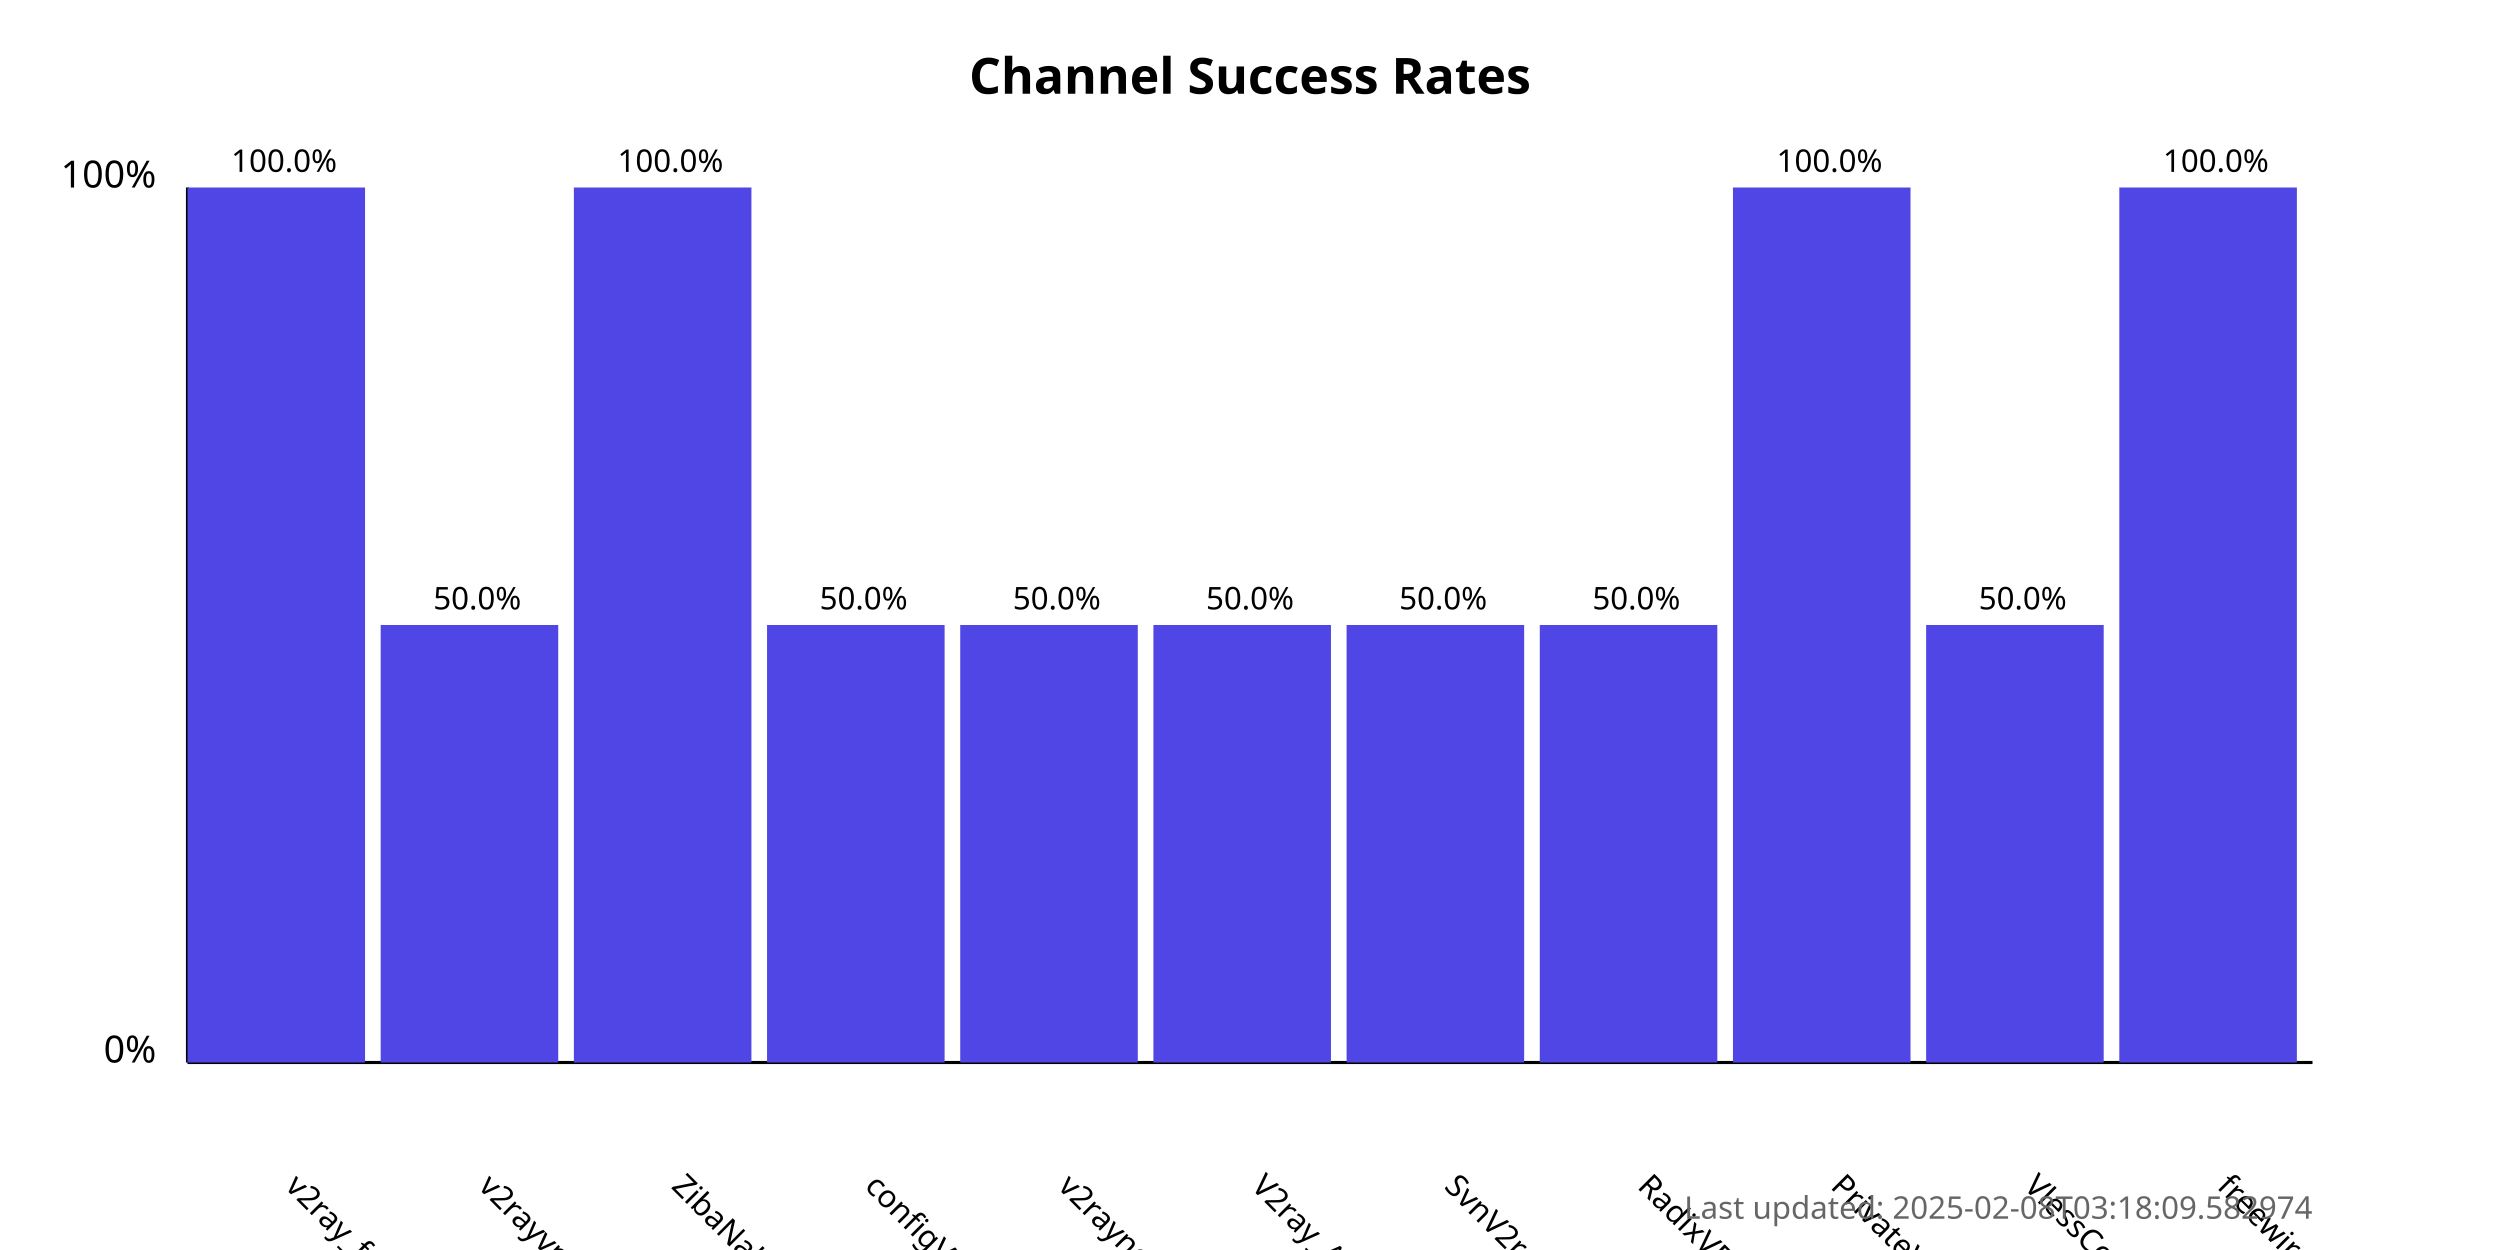
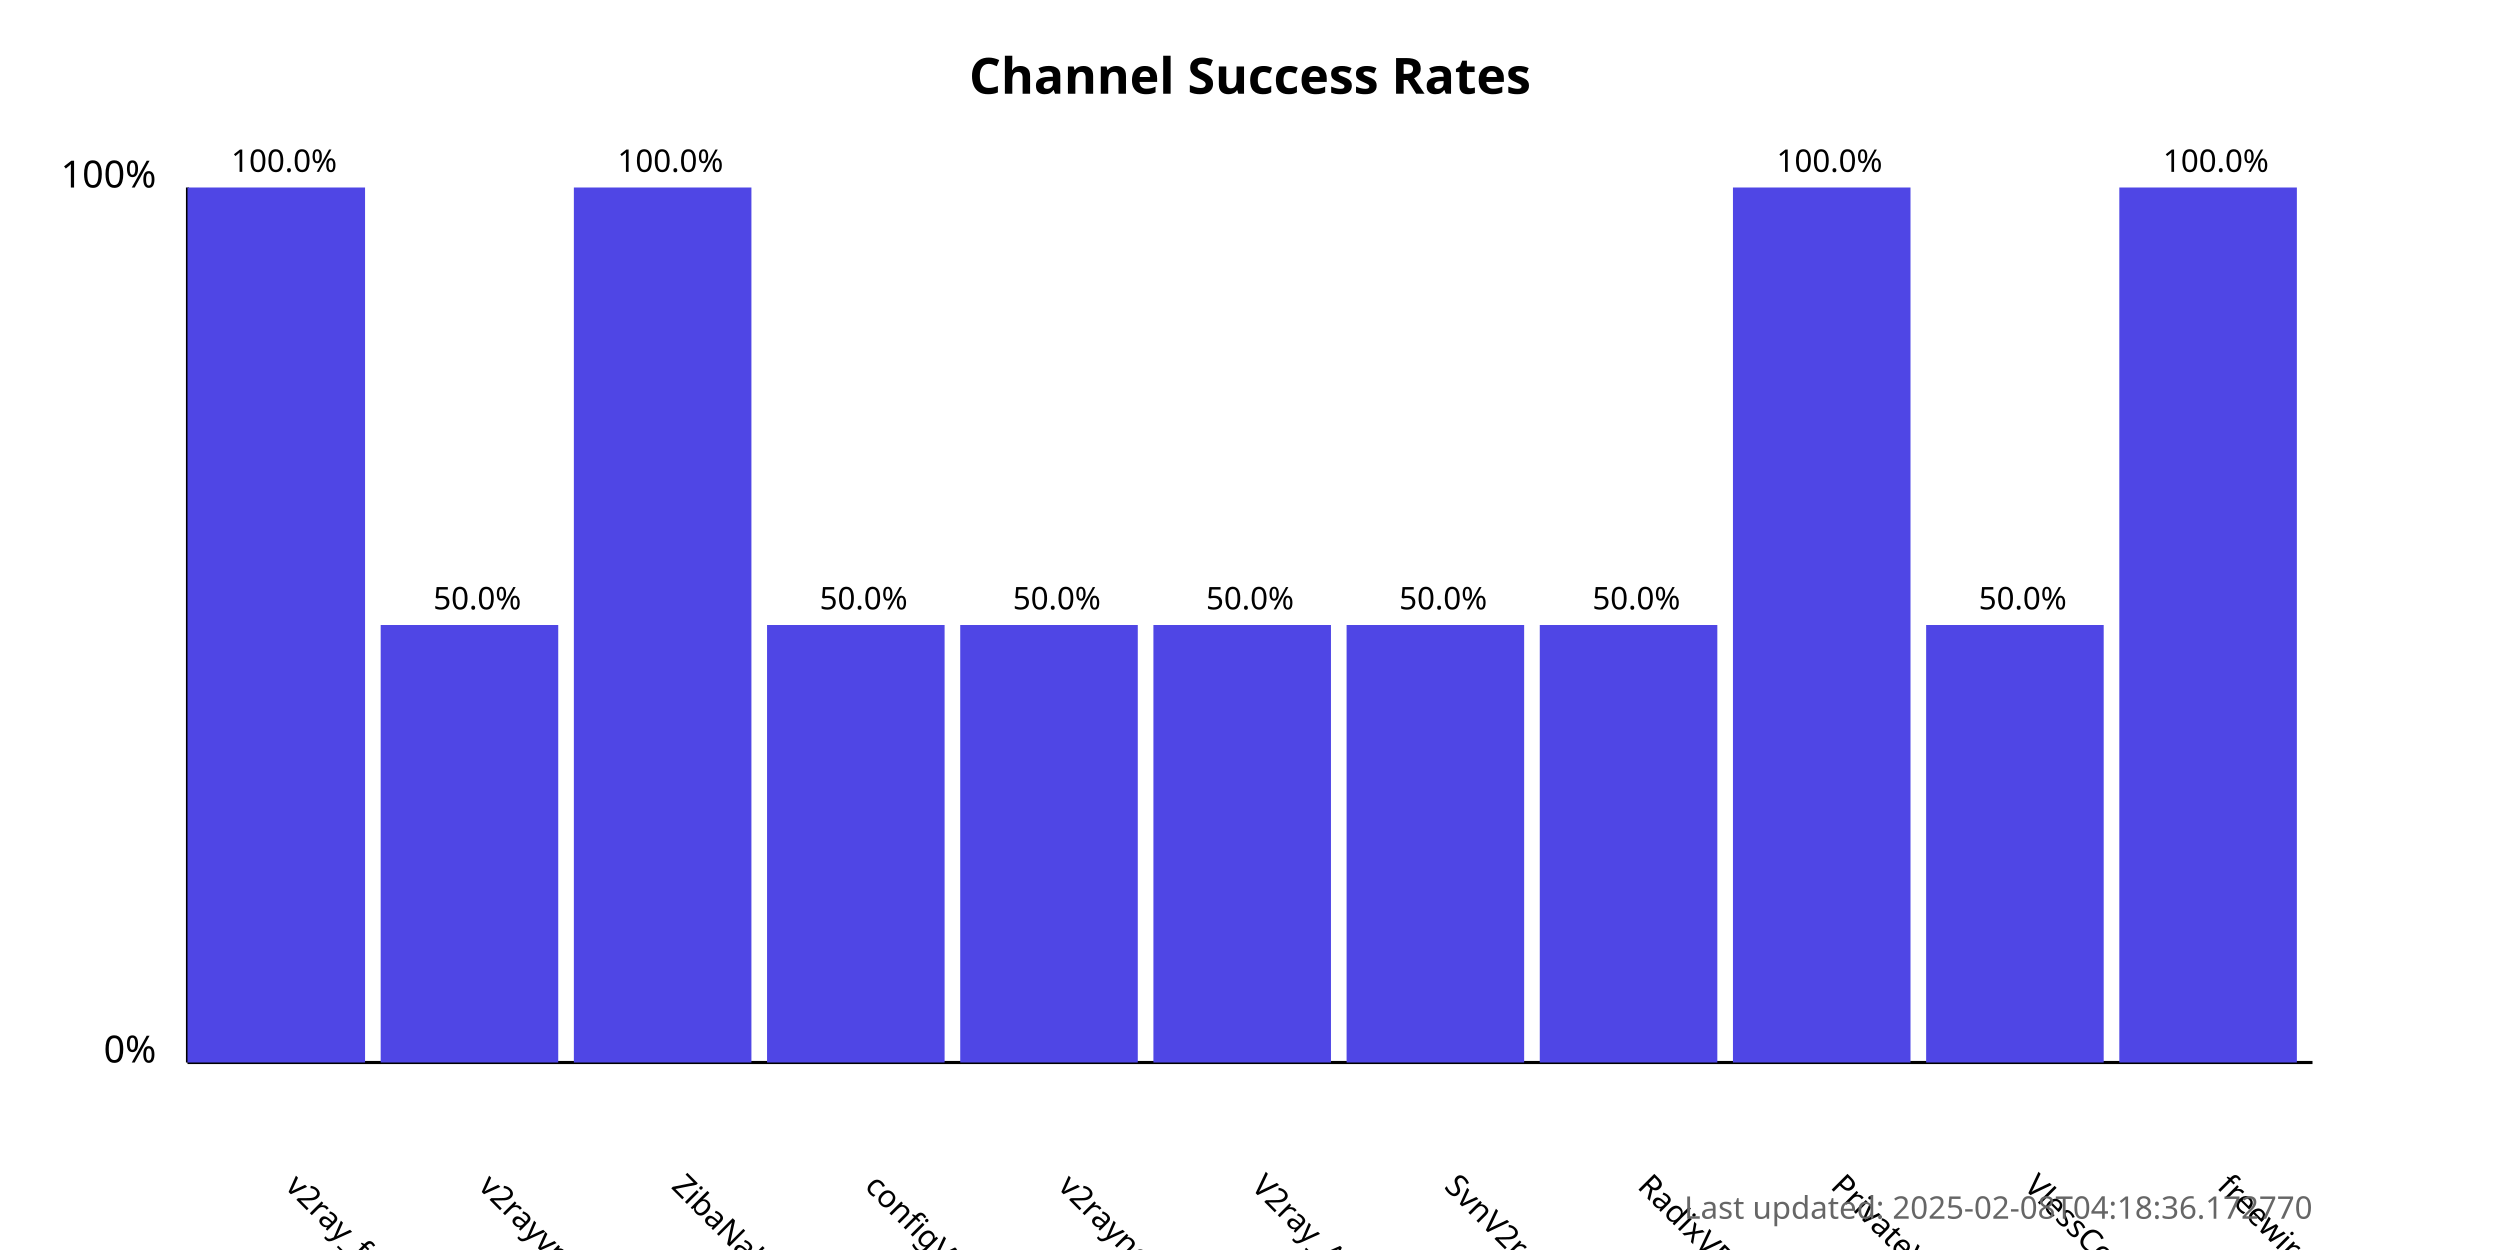
<svg xmlns="http://www.w3.org/2000/svg" width="800" height="400">
  <style>
            .chart-title { font: bold 16px sans-serif; }
            .axis-label { font: 12px sans-serif; }
            .tick-label { font: 10px sans-serif; }
            .bar { fill: #4f46e5; }
            .bar:hover { fill: #6366f1; }
            .timestamp { font: 10px sans-serif; fill: #666; }
        </style>
  <text x="400.0" y="30" text-anchor="middle" class="chart-title">
            Channel Success Rates
        </text>
  <line x1="60" y1="340" x2="60" y2="60" stroke="black" stroke-width="1" />
  <line x1="60" y1="340" x2="740" y2="340" stroke="black" stroke-width="1" />
  <text x="50" y="340" text-anchor="end" class="axis-label">0%</text>
  <text x="50" y="60" text-anchor="end" class="axis-label">100%</text>
  <g>
    <rect x="60" y="60.0" width="56.818" height="280.0" class="bar" />
    <text x="90.909" y="380" transform="rotate(45, 90.90909, 380)" text-anchor="start" class="tick-label">
                v2ray_free_conf
            </text>
    <text x="90.909" y="55.0" text-anchor="middle" class="tick-label">
                100.0%
            </text>
  </g>
  <g>
    <rect x="121.818" y="200.0" width="56.818" height="140.0" class="bar" />
    <text x="152.727" y="380" transform="rotate(45, 152.7273, 380)" text-anchor="start" class="tick-label">
                v2rayvpno
            </text>
    <text x="152.727" y="195.0" text-anchor="middle" class="tick-label">
                50.0%
            </text>
  </g>
  <g>
    <rect x="183.636" y="60.0" width="56.818" height="280.0" class="bar" />
    <text x="214.545" y="380" transform="rotate(45, 214.5455, 380)" text-anchor="start" class="tick-label">
                ZibaNabz
            </text>
    <text x="214.545" y="55.0" text-anchor="middle" class="tick-label">
                100.0%
            </text>
  </g>
  <g>
    <rect x="245.455" y="200.0" width="56.818" height="140.0" class="bar" />
    <text x="276.364" y="380" transform="rotate(45, 276.3636, 380)" text-anchor="start" class="tick-label">
                configV2rayForFree
            </text>
    <text x="276.364" y="195.0" text-anchor="middle" class="tick-label">
                50.0%
            </text>
  </g>
  <g>
    <rect x="307.273" y="200.0" width="56.818" height="140.0" class="bar" />
    <text x="338.182" y="380" transform="rotate(45, 338.1818, 380)" text-anchor="start" class="tick-label">
                v2rayngvpn
            </text>
    <text x="338.182" y="195.0" text-anchor="middle" class="tick-label">
                50.0%
            </text>
  </g>
  <g>
    <rect x="369.091" y="200.0" width="56.818" height="140.0" class="bar" />
    <text x="400.0" y="380" transform="rotate(45, 400.0, 380)" text-anchor="start" class="tick-label">
                V2ray_Alpha
            </text>
    <text x="400.0" y="195.0" text-anchor="middle" class="tick-label">
                50.0%
            </text>
  </g>
  <g>
    <rect x="430.909" y="200.0" width="56.818" height="140.0" class="bar" />
    <text x="461.818" y="380" transform="rotate(45, 461.8182, 380)" text-anchor="start" class="tick-label">
                SvnV2ray
            </text>
    <text x="461.818" y="195.0" text-anchor="middle" class="tick-label">
                50.0%
            </text>
  </g>
  <g>
    <rect x="492.727" y="200.0" width="56.818" height="140.0" class="bar" />
    <text x="523.636" y="380" transform="rotate(45, 523.6364, 380)" text-anchor="start" class="tick-label">
                RadixVPN
            </text>
    <text x="523.636" y="195.0" text-anchor="middle" class="tick-label">
                50.0%
            </text>
  </g>
  <g>
    <rect x="554.545" y="60.0" width="56.818" height="280.0" class="bar" />
    <text x="585.455" y="380" transform="rotate(45, 585.4545, 380)" text-anchor="start" class="tick-label">
                PrivateVPNs
            </text>
    <text x="585.455" y="55.0" text-anchor="middle" class="tick-label">
                100.0%
            </text>
  </g>
  <g>
    <rect x="616.364" y="200.0" width="56.818" height="140.0" class="bar" />
    <text x="647.273" y="380" transform="rotate(45, 647.2727, 380)" text-anchor="start" class="tick-label">
                VlessConfig
            </text>
    <text x="647.273" y="195.0" text-anchor="middle" class="tick-label">
                50.0%
            </text>
  </g>
  <g>
    <rect x="678.182" y="60.0" width="56.818" height="280.0" class="bar" />
    <text x="709.091" y="380" transform="rotate(45, 709.0909, 380)" text-anchor="start" class="tick-label">
                freewireguard
            </text>
    <text x="709.091" y="55.0" text-anchor="middle" class="tick-label">
                100.0%
            </text>
  </g>
  <text x="740" y="390" text-anchor="end" class="timestamp">
-             Last updated: 2025-02-08T03:18:09.582974
+             Last updated: 2025-02-08T04:18:36.172770
        </text>
</svg>
